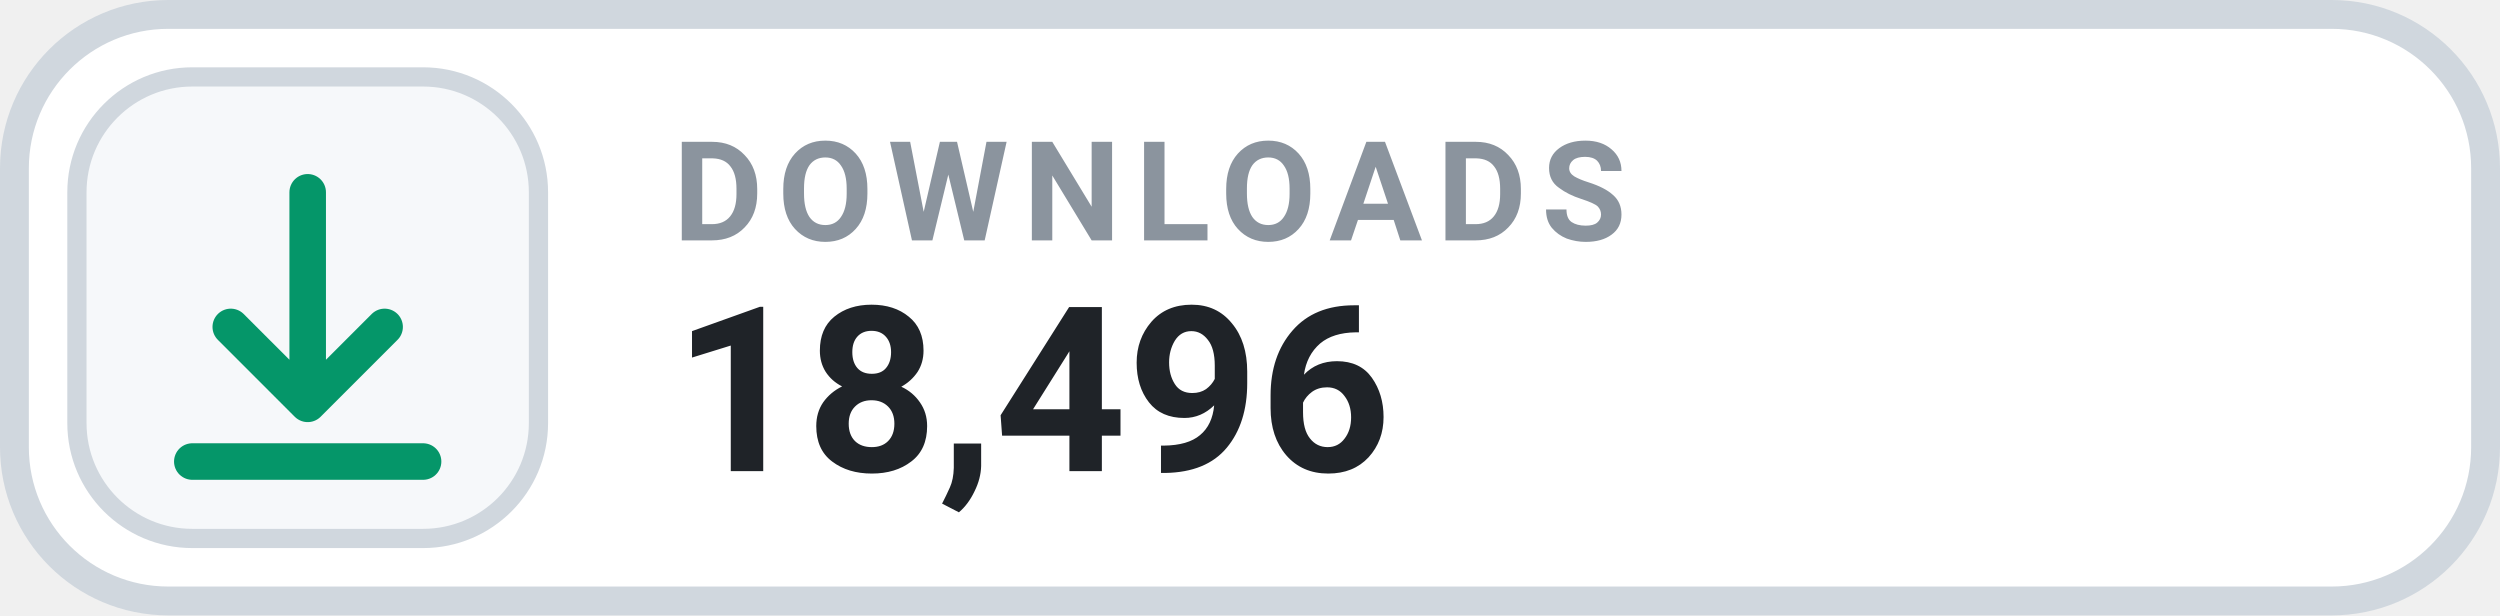
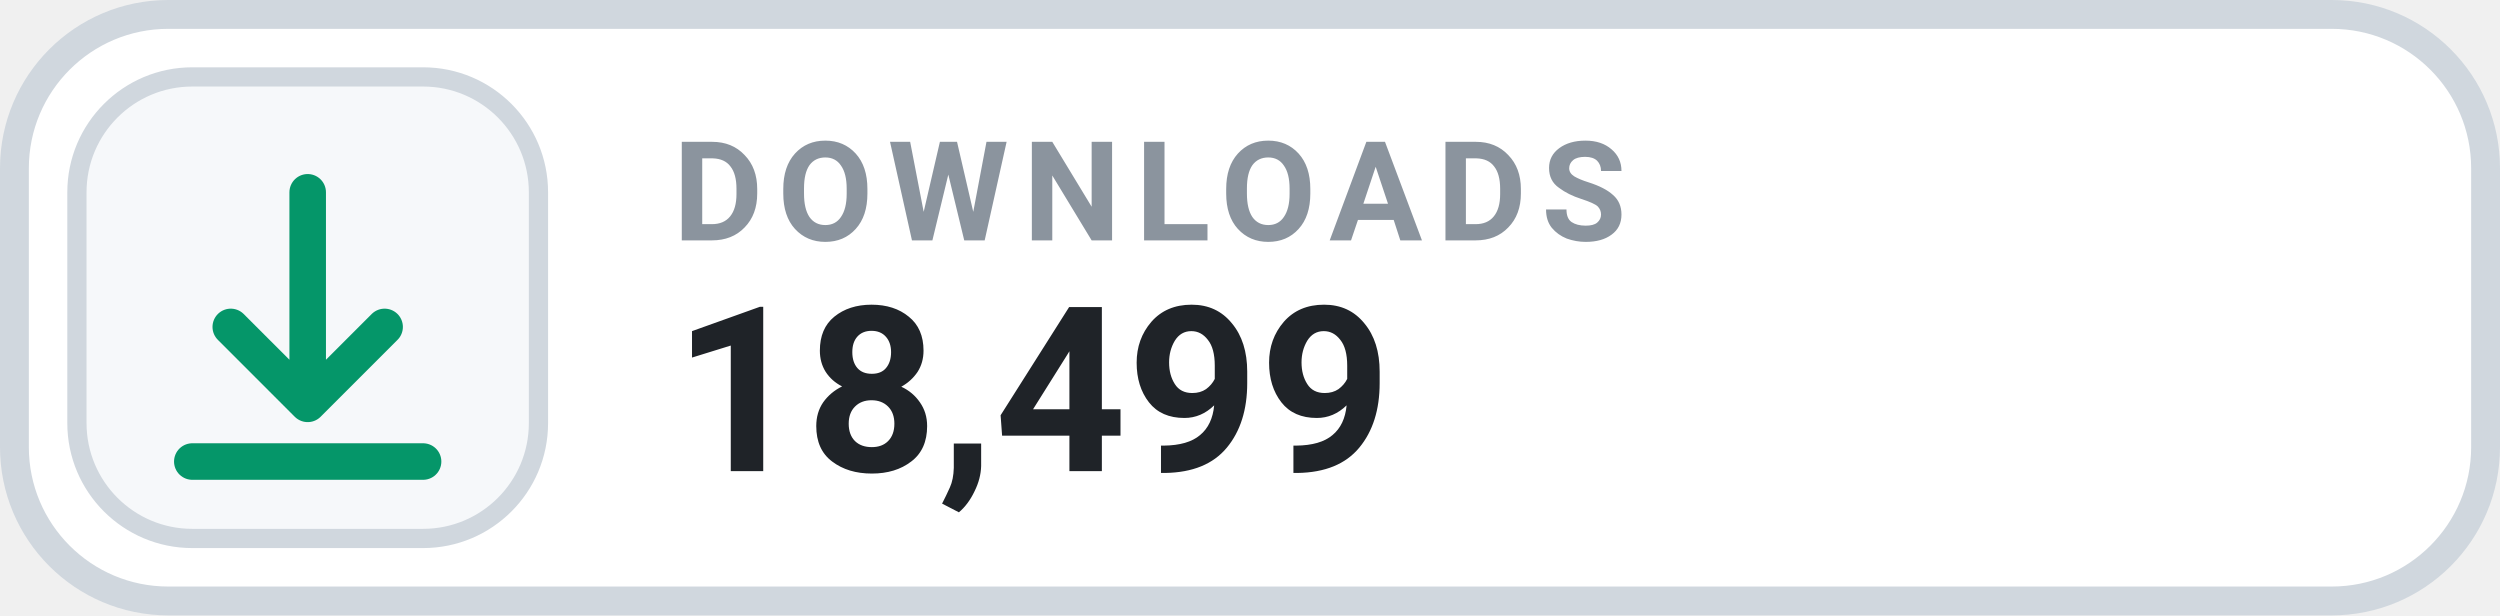
- <svg xmlns="http://www.w3.org/2000/svg" width="130" height="32" viewBox="0 0 130 32" role="img" aria-label="DOWNLOADS 18,496">
+ <svg xmlns="http://www.w3.org/2000/svg" width="130" height="32" viewBox="0 0 130 32" role="img" aria-label="DOWNLOADS 18,499">
  <rect x=".75" y=".75" width="128.5" height="30.5" rx="8" fill="#FFFFFF" stroke="#D0D7DE" stroke-width="1.5" />
  <rect x="4" y="4" width="24" height="24" rx="6" fill="#F6F8FA" stroke="#D0D7DE" stroke-width="1" />
  <g transform="translate(16 16)" style="color:#059669;">
    <path d="M0 -6 v11 m0 0 l4 -4 m-4 4 l-4 -4 M-6 8 h12" fill="none" stroke="currentColor" stroke-width="1.9" stroke-linecap="round" stroke-linejoin="round" />
  </g>
  <text x="35" y="12.5" fill="#8B949E" font-family="-apple-system,BlinkMacSystemFont,'Segoe UI',Roboto,Helvetica,Arial,sans-serif" font-size="7.2" font-weight="700" letter-spacing=".75">DOWNLOADS</text>
-   <text x="35" y="24.5" fill="#1F2328" font-family="-apple-system,BlinkMacSystemFont,'Segoe UI',Roboto,Helvetica,Arial,sans-serif" font-size="12" font-weight="700">18,496</text>
+   <text x="35" y="24.5" fill="#1F2328" font-family="-apple-system,BlinkMacSystemFont,'Segoe UI',Roboto,Helvetica,Arial,sans-serif" font-size="12" font-weight="700">18,499</text>
</svg>
